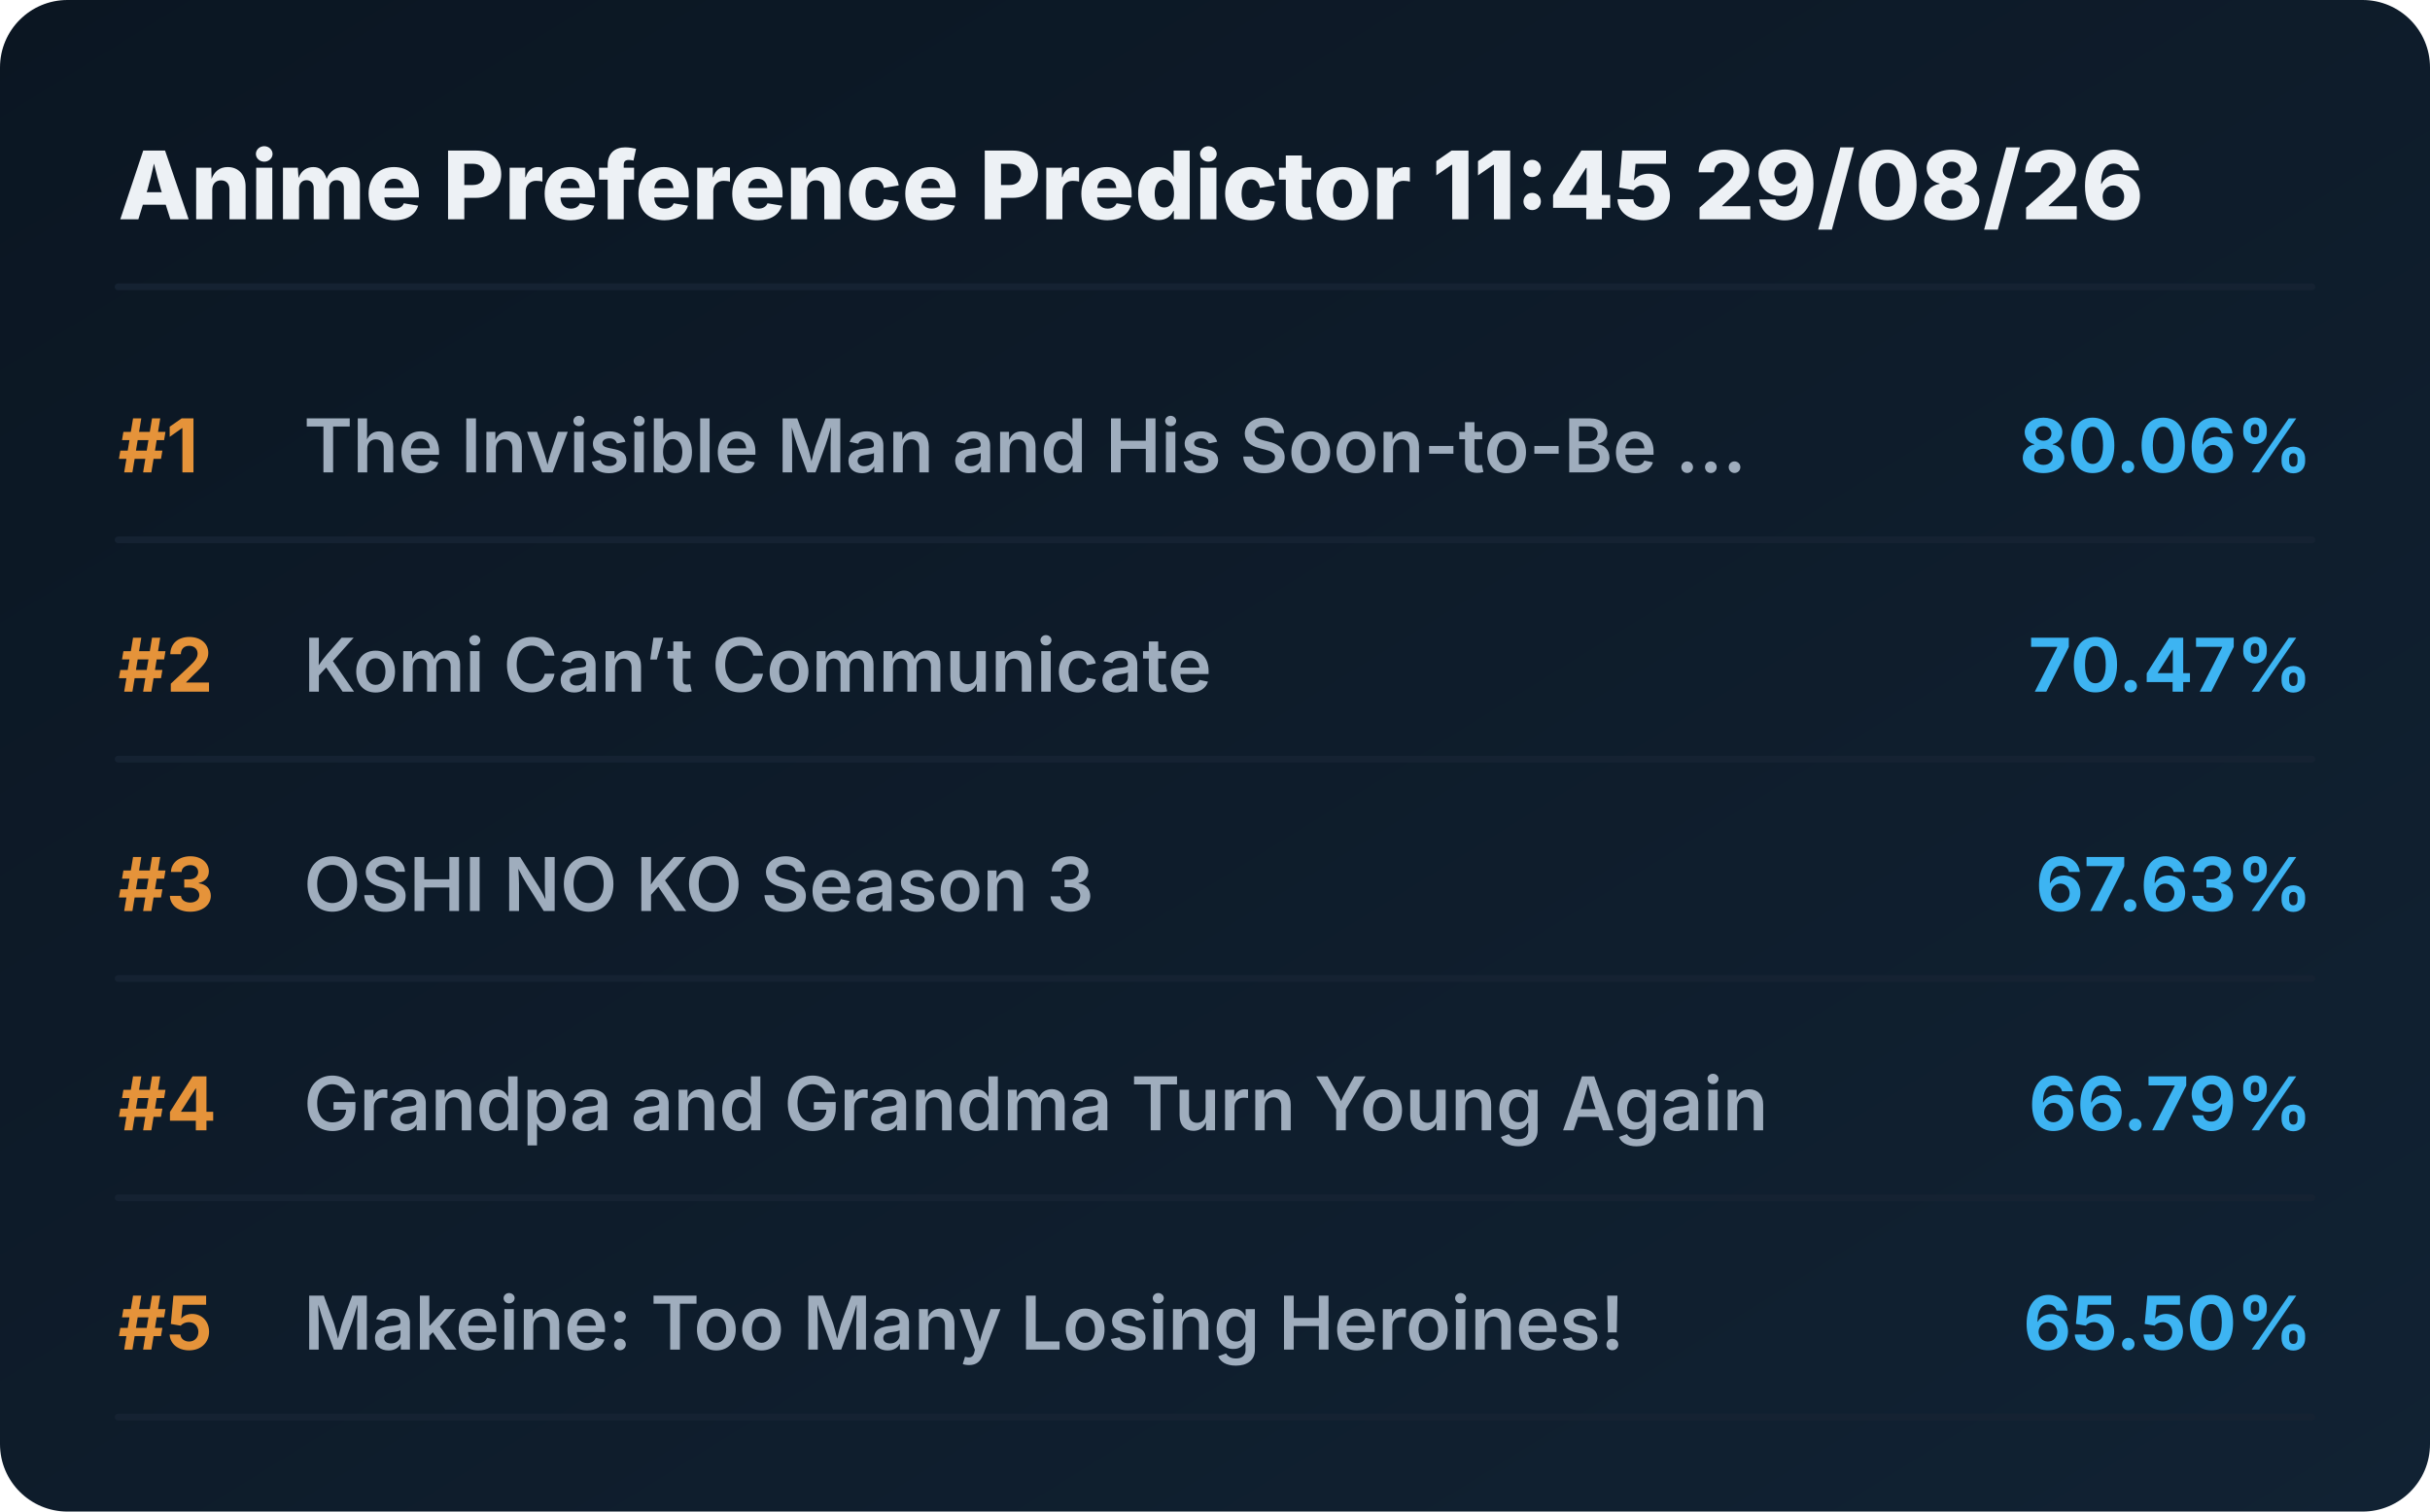
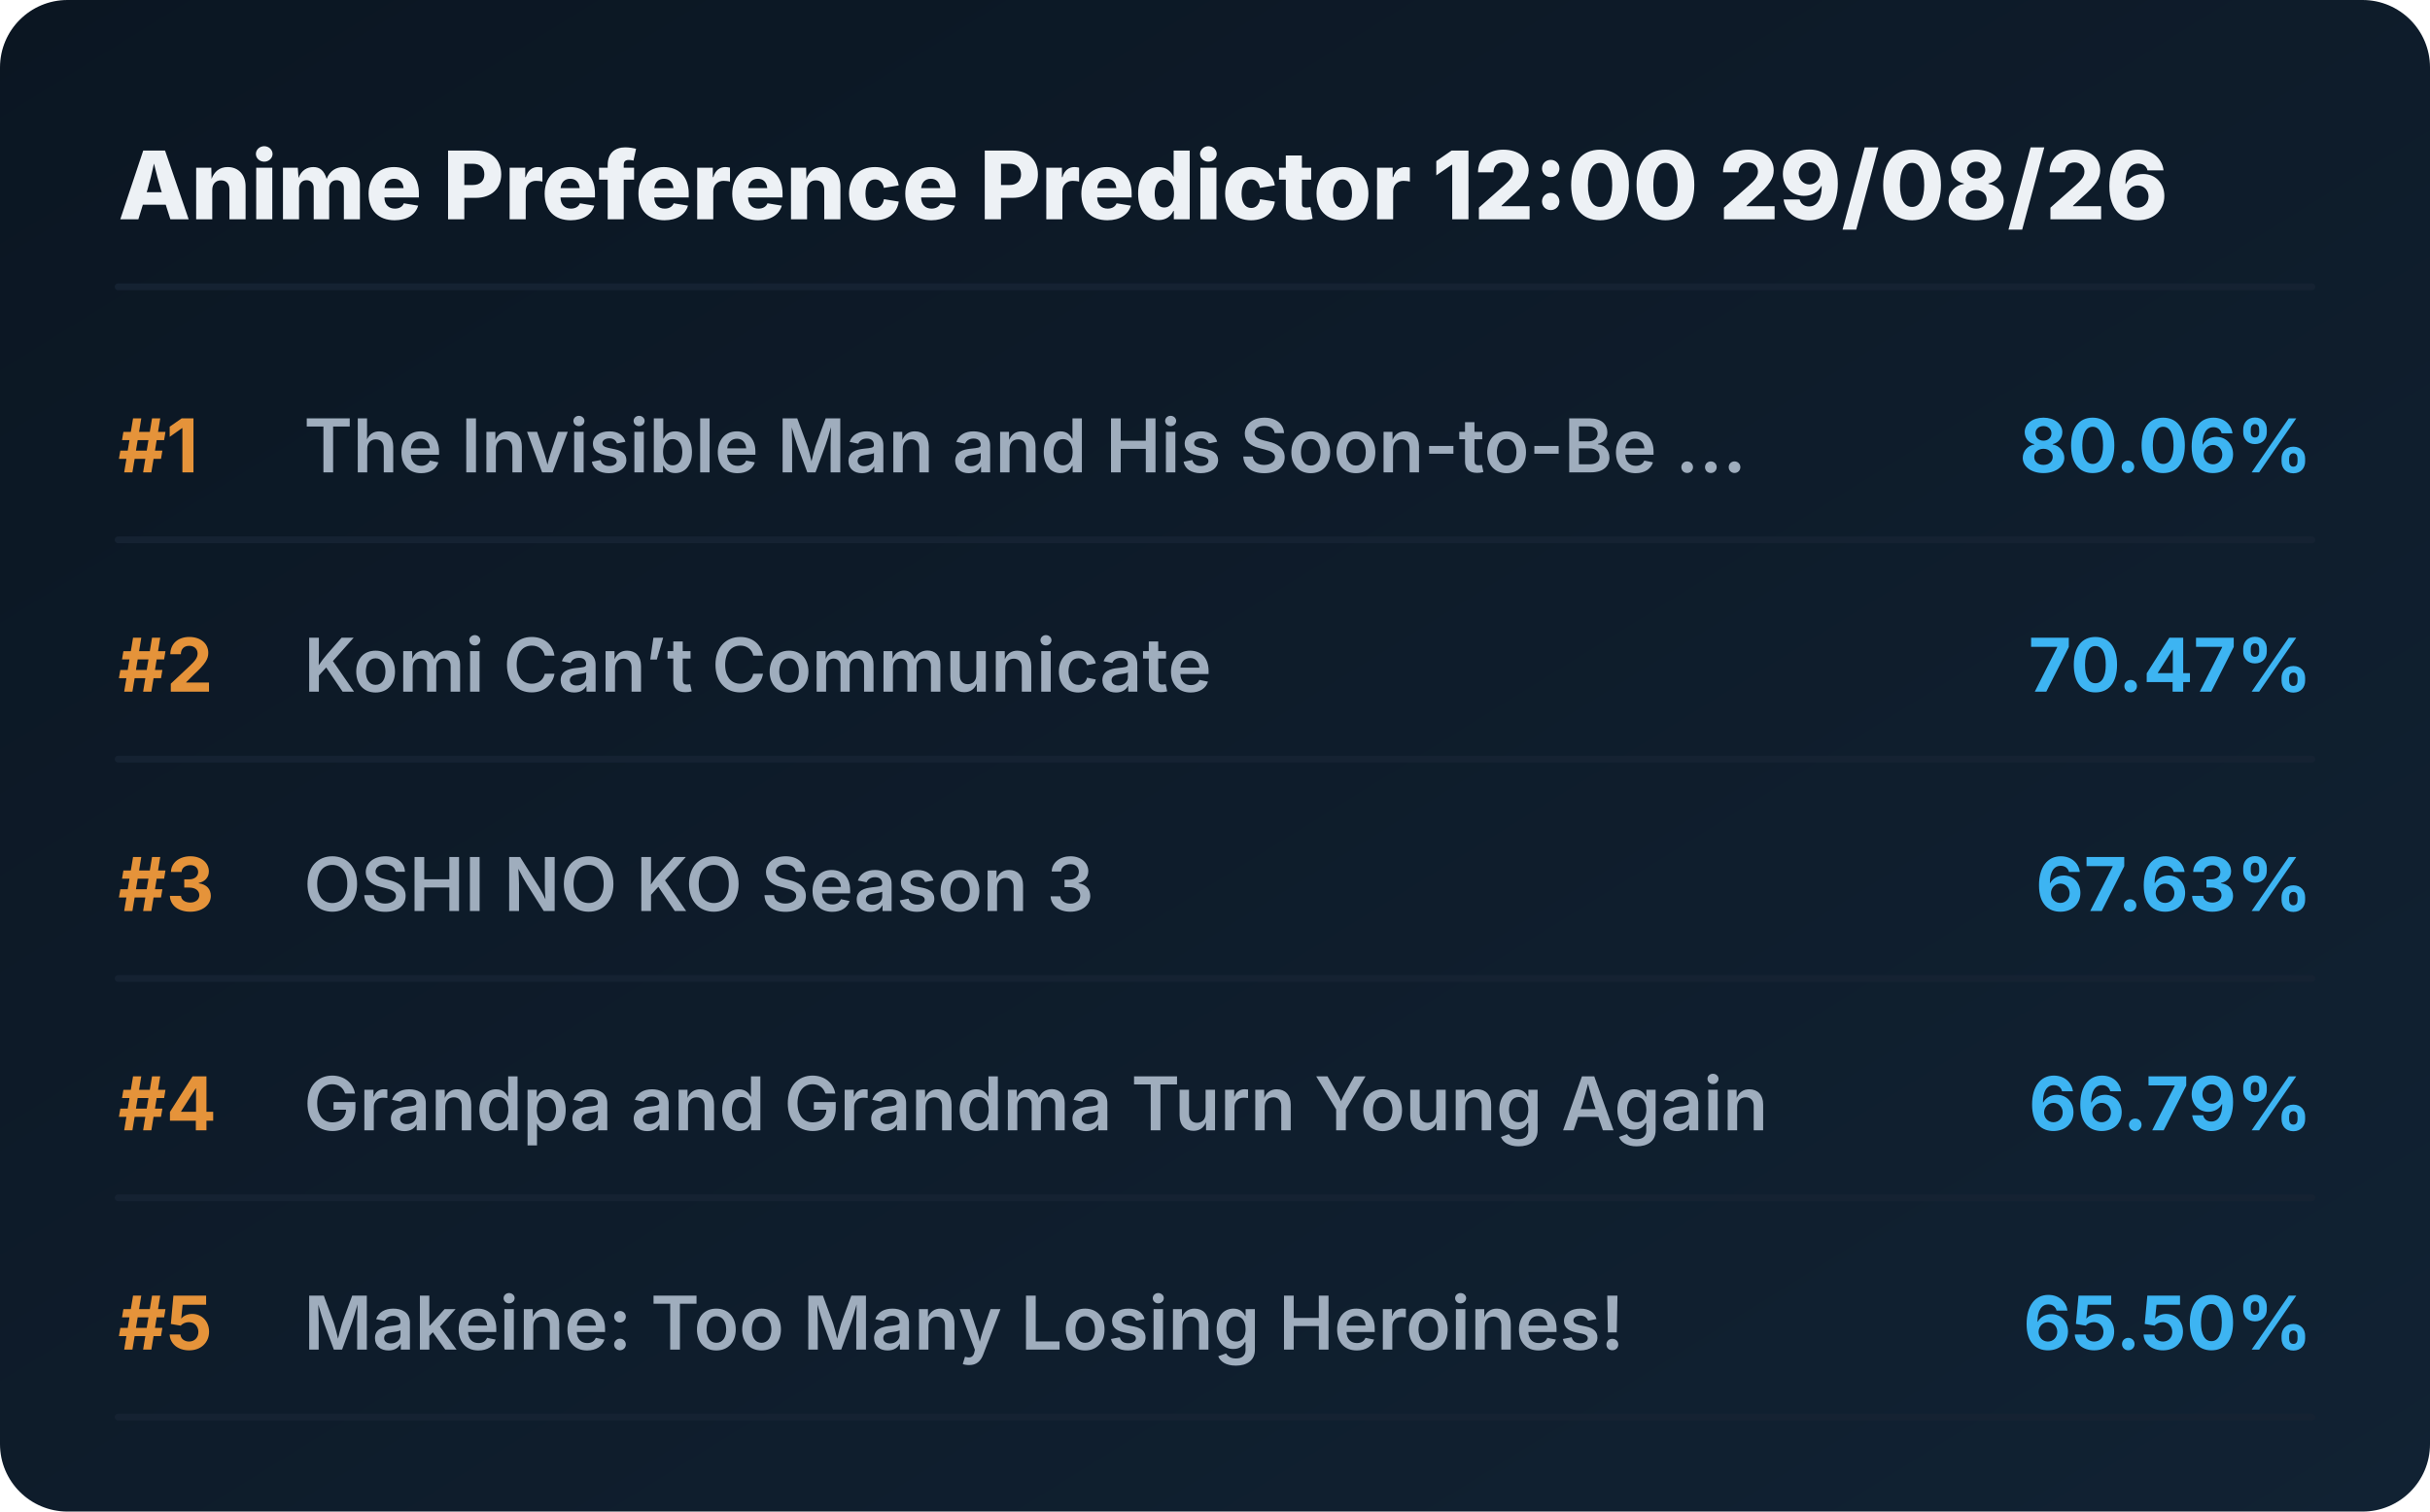
<svg xmlns="http://www.w3.org/2000/svg" viewBox="0 0 720 448" preserveAspectRatio="xMidYMid meet" style="width: 100%; height: auto; max-width: 720px;">
  <defs>
    <linearGradient id="boxGrad" x1="0%" y1="0%" x2="100%" y2="100%">
      <stop offset="0%" stop-color="#0b1622" />
      <stop offset="100%" stop-color="#112233" />
    </linearGradient>
    <clipPath id="titleClip">
      <rect x="90" y="0" width="510" height="100%" />
    </clipPath>
  </defs>
  <style>
    .bg { fill: url(#boxGrad); rx: 20px; }
    .header { font-family: 'Overpass', 'Inter', system-ui, sans-serif; font-weight: 800; font-size: 28px; fill: #edf1f5; }
    .rank { font-family: 'Overpass', 'Inter', system-ui, sans-serif; font-weight: 700; font-size: 22px; fill: #e5933a; }
    .title { font-family: 'Overpass', 'Inter', system-ui, sans-serif; font-weight: 600; font-size: 22px; fill: #9fadbd; }
    .score { font-family: 'Overpass', 'Inter', system-ui, sans-serif; font-weight: 700; font-size: 22px; fill: #3db4f2; }
    .line { stroke: #152232; stroke-width: 2; stroke-linecap: round; }
  </style>
  <rect class="bg" width="720" height="448" />
-   <text x="35" y="65" class="header">Anime Preference Predictor 11:45 29/08/26</text>
+   <text x="35" y="65" class="header">Anime Preference Predictor 12:00 29/08/26</text>
  <line x1="35" y1="85" x2="685" y2="85" class="line" />
  <g transform="translate(0, 0)">
    <text x="35" y="140" class="rank">#1</text>
    <text x="90" y="140" class="title">The Invisible Man and His Soon-to-Be ...</text>
    <text x="685" y="140" class="score" text-anchor="end">80.06%</text>
    <line x1="35" y1="160" x2="685" y2="160" class="line" />
  </g>
  <g transform="translate(0, 65)">
    <text x="35" y="140" class="rank">#2</text>
    <text x="90" y="140" class="title">Komi Can’t Communicate</text>
    <text x="685" y="140" class="score" text-anchor="end">70.47%</text>
    <line x1="35" y1="160" x2="685" y2="160" class="line" />
  </g>
  <g transform="translate(0, 130)">
    <text x="35" y="140" class="rank">#3</text>
    <text x="90" y="140" class="title">OSHI NO KO Season 3</text>
    <text x="685" y="140" class="score" text-anchor="end">67.63%</text>
    <line x1="35" y1="160" x2="685" y2="160" class="line" />
  </g>
  <g transform="translate(0, 195)">
    <text x="35" y="140" class="rank">#4</text>
    <text x="90" y="140" class="title">Grandpa and Grandma Turn Young Again</text>
    <text x="685" y="140" class="score" text-anchor="end">66.79%</text>
    <line x1="35" y1="160" x2="685" y2="160" class="line" />
  </g>
  <g transform="translate(0, 260)">
    <text x="35" y="140" class="rank">#5</text>
    <text x="90" y="140" class="title">Makeine: Too Many Losing Heroines!</text>
    <text x="685" y="140" class="score" text-anchor="end">65.50%</text>
    <line x1="35" y1="160" x2="685" y2="160" class="line" />
  </g>
</svg>
